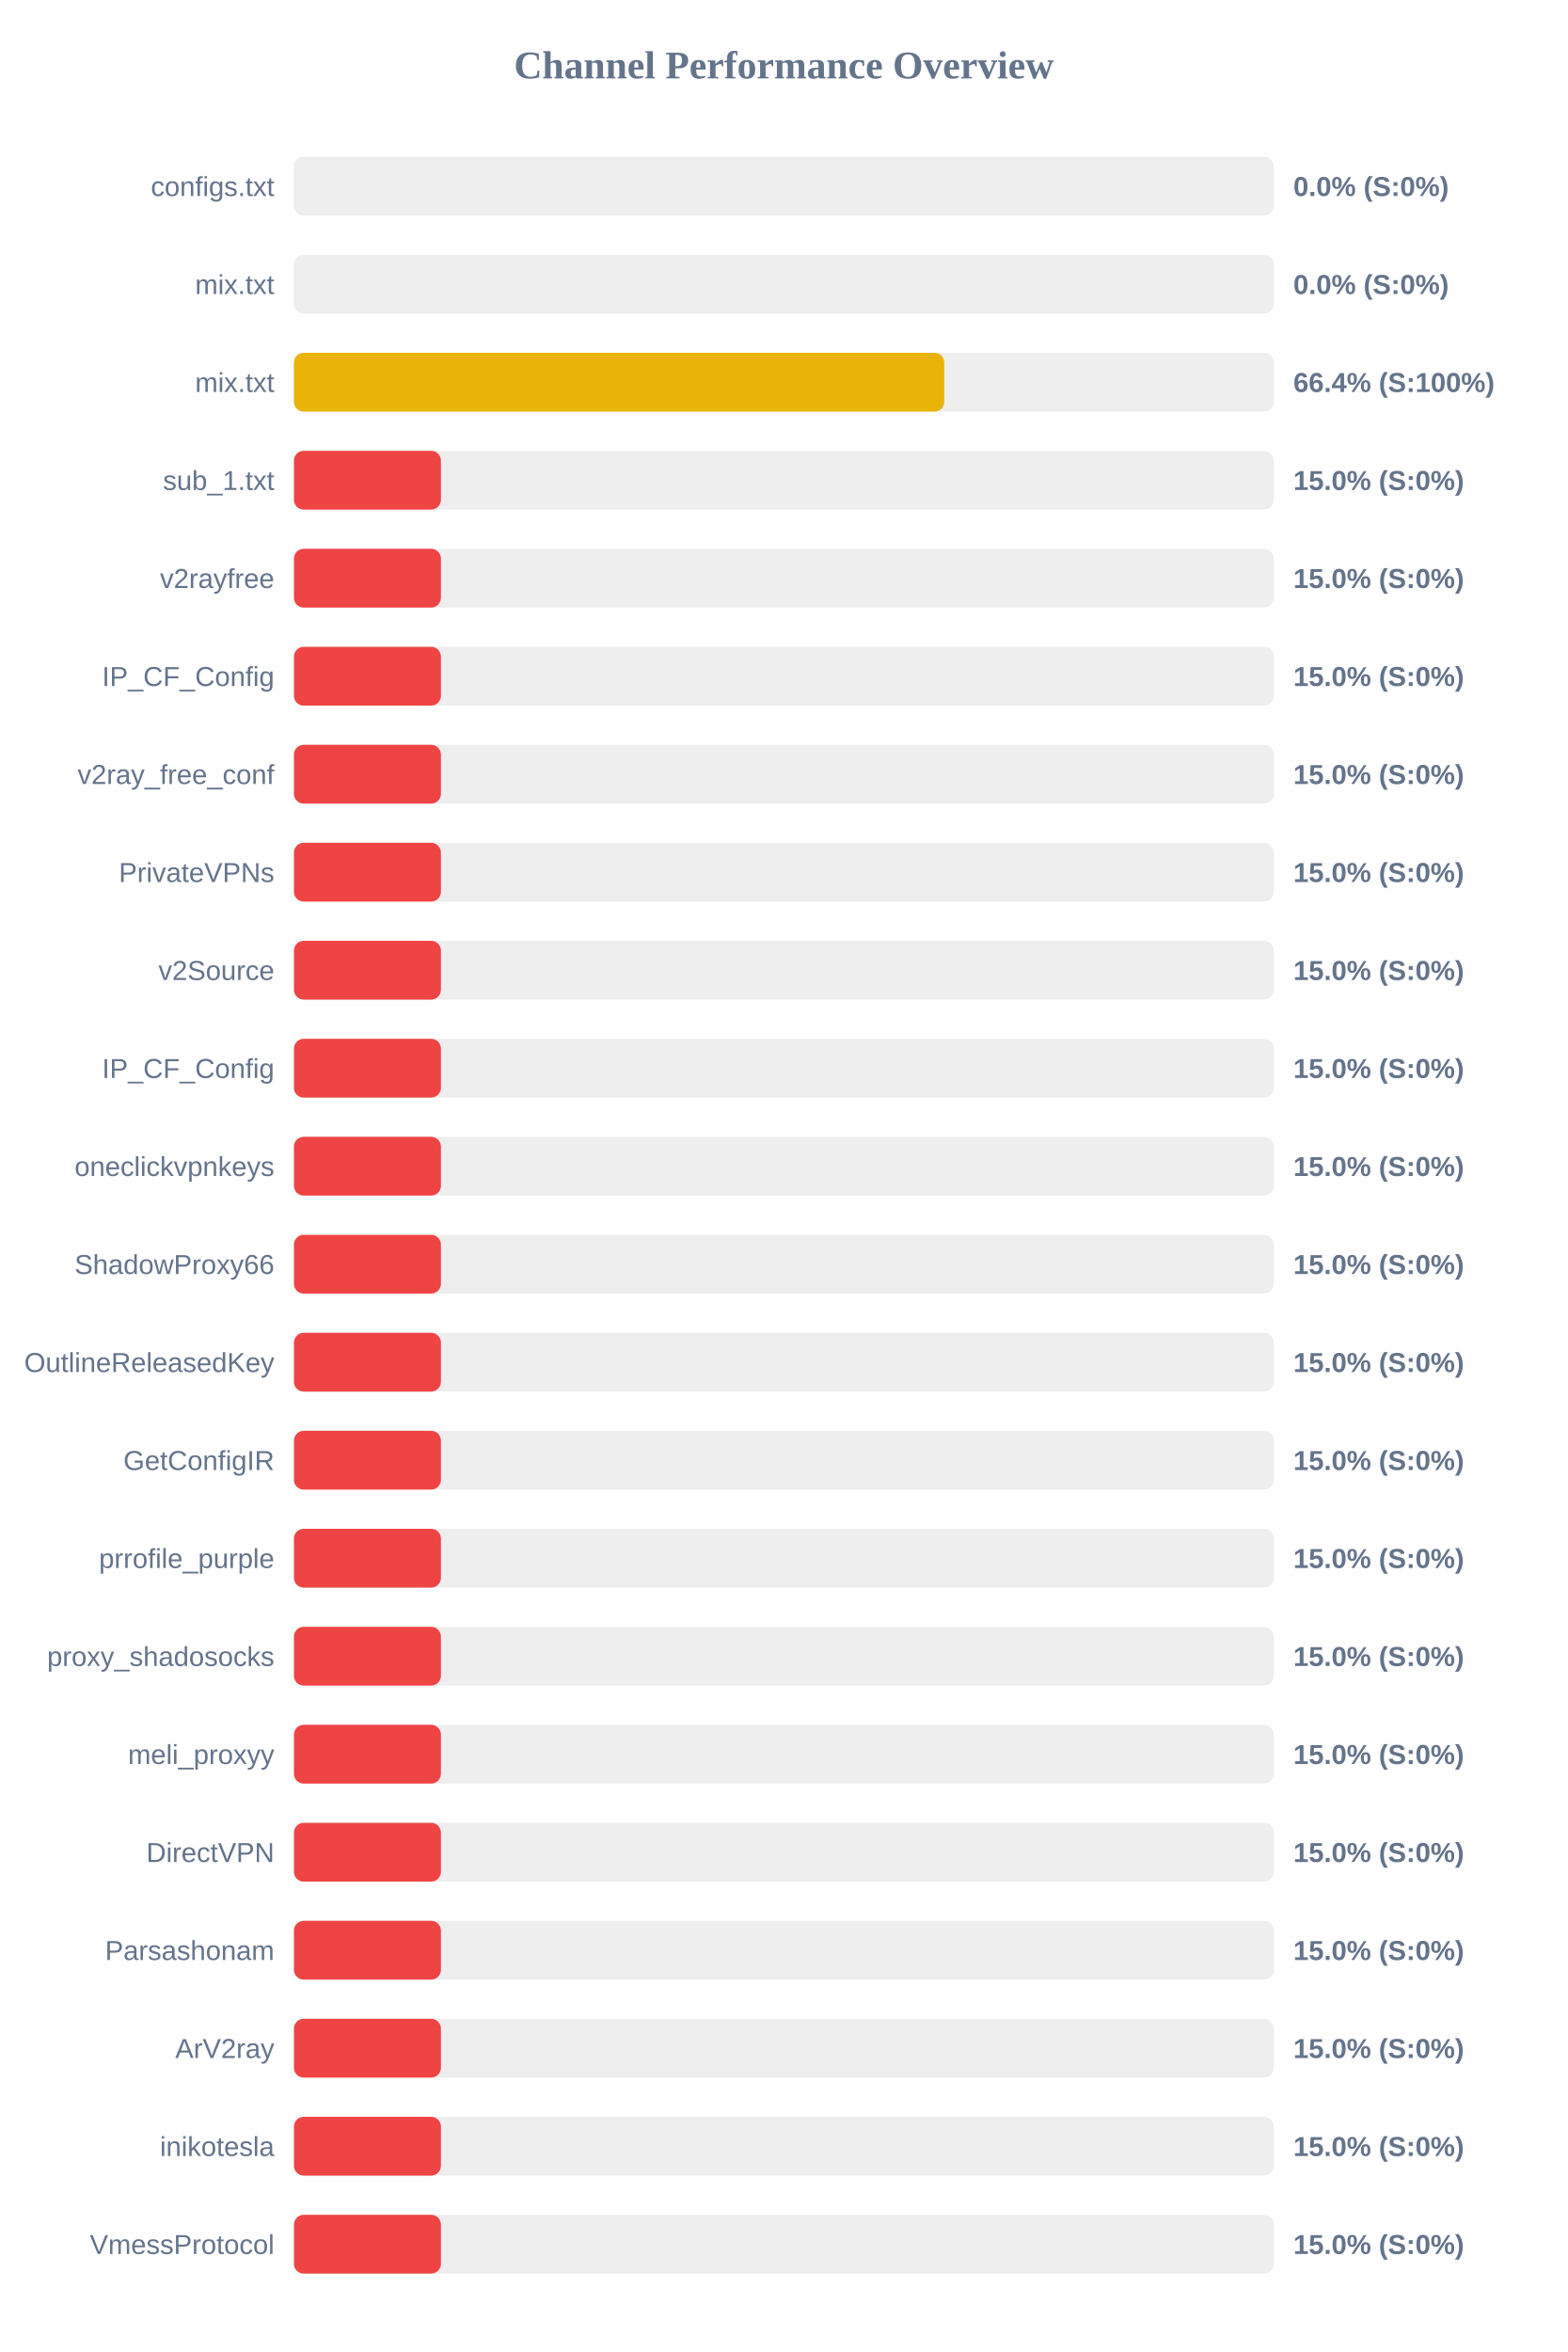
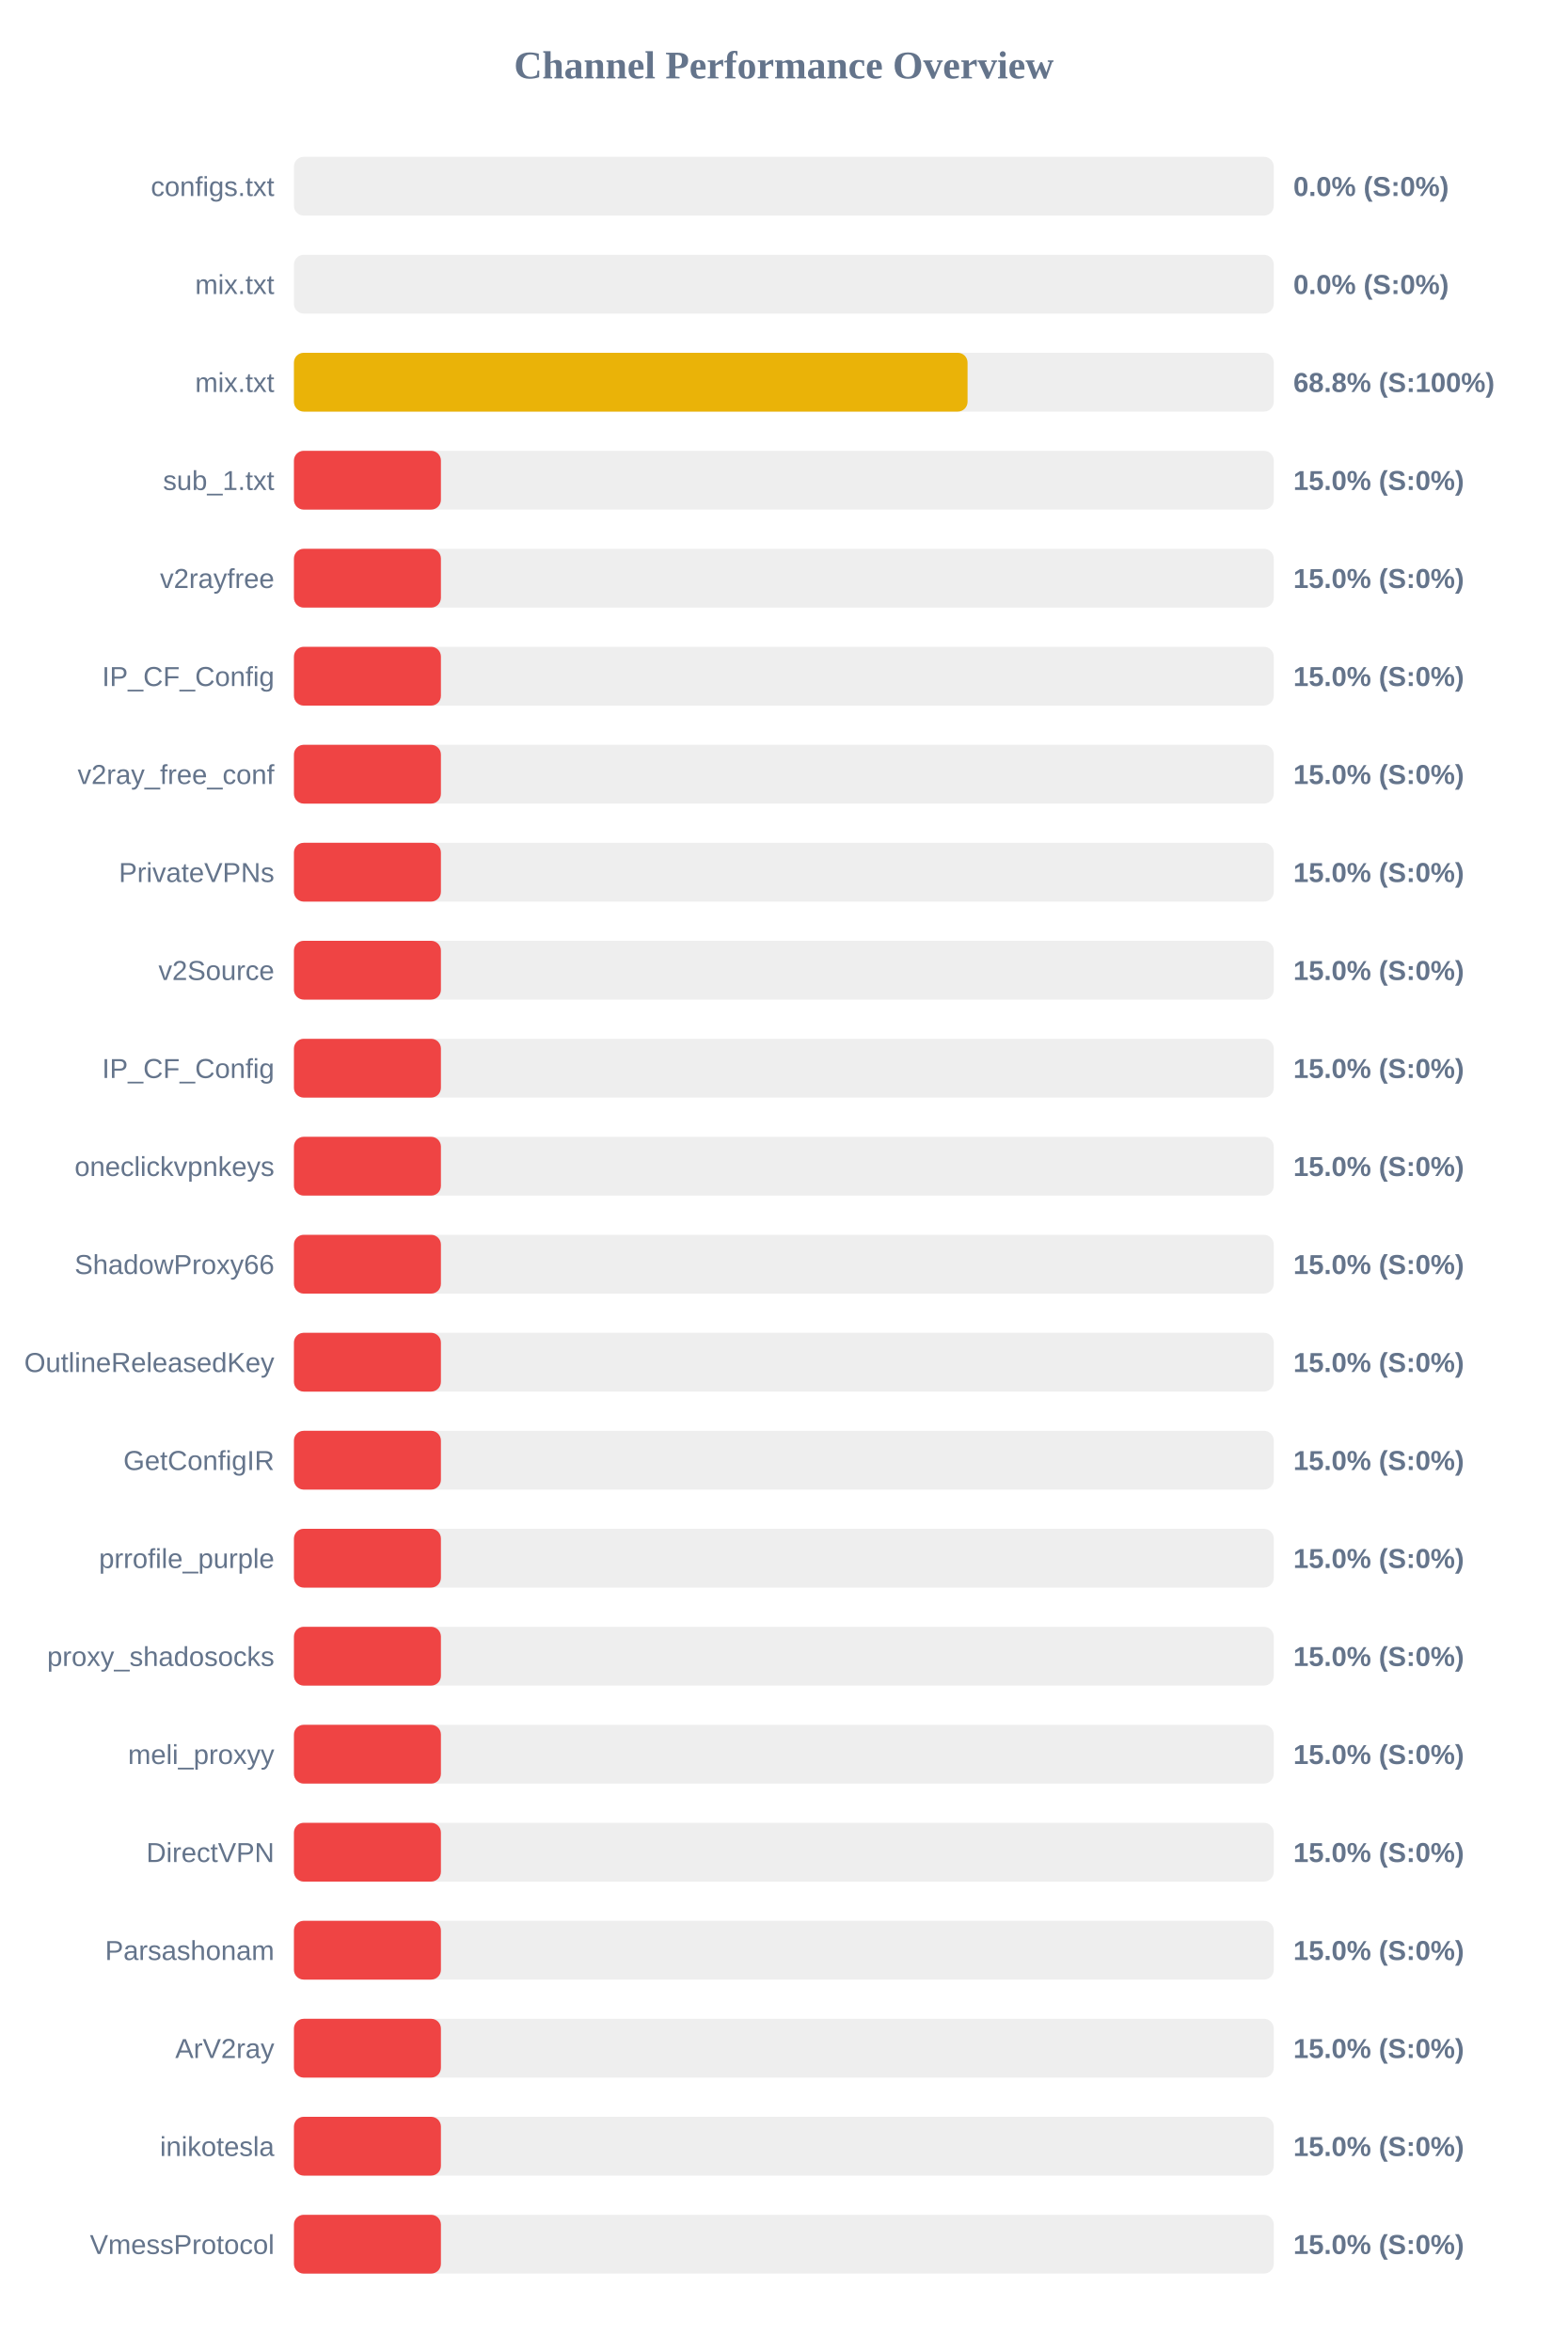
<svg xmlns="http://www.w3.org/2000/svg" width="800" height="1200" version="1.1">
  <style>
        .row { font: 14px Arial; fill: #64748b; }
        .score { font: bold 14px Arial; fill: #64748b; }
    </style>
  <text x="400" y="40" text-anchor="middle" font-size="20px" font-weight="bold" fill="#64748b">Channel Performance Overview</text>
  <rect x="150" y="80" width="500" height="30" fill="#eee" rx="5" />
  <rect x="150" y="80" width="0.0" height="30" fill="#ef4444" rx="5" />
  <text x="140" y="100" text-anchor="end" class="row">configs.txt</text>
  <text x="660" y="100" text-anchor="start" class="score">0.0% (S:0%)</text>
  <rect x="150" y="130" width="500" height="30" fill="#eee" rx="5" />
  <rect x="150" y="130" width="0.0" height="30" fill="#ef4444" rx="5" />
  <text x="140" y="150" text-anchor="end" class="row">mix.txt</text>
  <text x="660" y="150" text-anchor="start" class="score">0.0% (S:0%)</text>
  <rect x="150" y="180" width="500" height="30" fill="#eee" rx="5" />
-   <rect x="150" y="180" width="331.85" height="30" fill="#eab308" rx="5" />
+   <rect x="150" y="180" width="343.75" height="30" fill="#eab308" rx="5" />
  <text x="140" y="200" text-anchor="end" class="row">mix.txt</text>
-   <text x="660" y="200" text-anchor="start" class="score">66.4% (S:100%)</text>
+   <text x="660" y="200" text-anchor="start" class="score">68.8% (S:100%)</text>
  <rect x="150" y="230" width="500" height="30" fill="#eee" rx="5" />
  <rect x="150" y="230" width="75.0" height="30" fill="#ef4444" rx="5" />
  <text x="140" y="250" text-anchor="end" class="row">sub_1.txt</text>
  <text x="660" y="250" text-anchor="start" class="score">15.0% (S:0%)</text>
  <rect x="150" y="280" width="500" height="30" fill="#eee" rx="5" />
  <rect x="150" y="280" width="75.0" height="30" fill="#ef4444" rx="5" />
  <text x="140" y="300" text-anchor="end" class="row">v2rayfree</text>
  <text x="660" y="300" text-anchor="start" class="score">15.0% (S:0%)</text>
  <rect x="150" y="330" width="500" height="30" fill="#eee" rx="5" />
  <rect x="150" y="330" width="75.0" height="30" fill="#ef4444" rx="5" />
  <text x="140" y="350" text-anchor="end" class="row">IP_CF_Config</text>
  <text x="660" y="350" text-anchor="start" class="score">15.0% (S:0%)</text>
  <rect x="150" y="380" width="500" height="30" fill="#eee" rx="5" />
  <rect x="150" y="380" width="75.0" height="30" fill="#ef4444" rx="5" />
  <text x="140" y="400" text-anchor="end" class="row">v2ray_free_conf</text>
  <text x="660" y="400" text-anchor="start" class="score">15.0% (S:0%)</text>
  <rect x="150" y="430" width="500" height="30" fill="#eee" rx="5" />
  <rect x="150" y="430" width="75.0" height="30" fill="#ef4444" rx="5" />
  <text x="140" y="450" text-anchor="end" class="row">PrivateVPNs</text>
  <text x="660" y="450" text-anchor="start" class="score">15.0% (S:0%)</text>
  <rect x="150" y="480" width="500" height="30" fill="#eee" rx="5" />
  <rect x="150" y="480" width="75.0" height="30" fill="#ef4444" rx="5" />
  <text x="140" y="500" text-anchor="end" class="row">v2Source</text>
  <text x="660" y="500" text-anchor="start" class="score">15.0% (S:0%)</text>
  <rect x="150" y="530" width="500" height="30" fill="#eee" rx="5" />
  <rect x="150" y="530" width="75.0" height="30" fill="#ef4444" rx="5" />
  <text x="140" y="550" text-anchor="end" class="row">IP_CF_Config</text>
  <text x="660" y="550" text-anchor="start" class="score">15.0% (S:0%)</text>
  <rect x="150" y="580" width="500" height="30" fill="#eee" rx="5" />
  <rect x="150" y="580" width="75.0" height="30" fill="#ef4444" rx="5" />
  <text x="140" y="600" text-anchor="end" class="row">oneclickvpnkeys</text>
  <text x="660" y="600" text-anchor="start" class="score">15.0% (S:0%)</text>
  <rect x="150" y="630" width="500" height="30" fill="#eee" rx="5" />
  <rect x="150" y="630" width="75.0" height="30" fill="#ef4444" rx="5" />
  <text x="140" y="650" text-anchor="end" class="row">ShadowProxy66</text>
  <text x="660" y="650" text-anchor="start" class="score">15.0% (S:0%)</text>
  <rect x="150" y="680" width="500" height="30" fill="#eee" rx="5" />
  <rect x="150" y="680" width="75.0" height="30" fill="#ef4444" rx="5" />
  <text x="140" y="700" text-anchor="end" class="row">OutlineReleasedKey</text>
  <text x="660" y="700" text-anchor="start" class="score">15.0% (S:0%)</text>
  <rect x="150" y="730" width="500" height="30" fill="#eee" rx="5" />
  <rect x="150" y="730" width="75.0" height="30" fill="#ef4444" rx="5" />
  <text x="140" y="750" text-anchor="end" class="row">GetConfigIR</text>
  <text x="660" y="750" text-anchor="start" class="score">15.0% (S:0%)</text>
  <rect x="150" y="780" width="500" height="30" fill="#eee" rx="5" />
  <rect x="150" y="780" width="75.0" height="30" fill="#ef4444" rx="5" />
  <text x="140" y="800" text-anchor="end" class="row">prrofile_purple</text>
  <text x="660" y="800" text-anchor="start" class="score">15.0% (S:0%)</text>
  <rect x="150" y="830" width="500" height="30" fill="#eee" rx="5" />
  <rect x="150" y="830" width="75.0" height="30" fill="#ef4444" rx="5" />
  <text x="140" y="850" text-anchor="end" class="row">proxy_shadosocks</text>
  <text x="660" y="850" text-anchor="start" class="score">15.0% (S:0%)</text>
  <rect x="150" y="880" width="500" height="30" fill="#eee" rx="5" />
  <rect x="150" y="880" width="75.0" height="30" fill="#ef4444" rx="5" />
  <text x="140" y="900" text-anchor="end" class="row">meli_proxyy</text>
  <text x="660" y="900" text-anchor="start" class="score">15.0% (S:0%)</text>
  <rect x="150" y="930" width="500" height="30" fill="#eee" rx="5" />
  <rect x="150" y="930" width="75.0" height="30" fill="#ef4444" rx="5" />
  <text x="140" y="950" text-anchor="end" class="row">DirectVPN</text>
  <text x="660" y="950" text-anchor="start" class="score">15.0% (S:0%)</text>
  <rect x="150" y="980" width="500" height="30" fill="#eee" rx="5" />
  <rect x="150" y="980" width="75.0" height="30" fill="#ef4444" rx="5" />
  <text x="140" y="1000" text-anchor="end" class="row">Parsashonam</text>
  <text x="660" y="1000" text-anchor="start" class="score">15.0% (S:0%)</text>
  <rect x="150" y="1030" width="500" height="30" fill="#eee" rx="5" />
  <rect x="150" y="1030" width="75.0" height="30" fill="#ef4444" rx="5" />
  <text x="140" y="1050" text-anchor="end" class="row">ArV2ray</text>
  <text x="660" y="1050" text-anchor="start" class="score">15.0% (S:0%)</text>
  <rect x="150" y="1080" width="500" height="30" fill="#eee" rx="5" />
  <rect x="150" y="1080" width="75.0" height="30" fill="#ef4444" rx="5" />
  <text x="140" y="1100" text-anchor="end" class="row">inikotesla</text>
  <text x="660" y="1100" text-anchor="start" class="score">15.0% (S:0%)</text>
  <rect x="150" y="1130" width="500" height="30" fill="#eee" rx="5" />
  <rect x="150" y="1130" width="75.0" height="30" fill="#ef4444" rx="5" />
  <text x="140" y="1150" text-anchor="end" class="row">VmessProtocol</text>
  <text x="660" y="1150" text-anchor="start" class="score">15.0% (S:0%)</text>
</svg>
